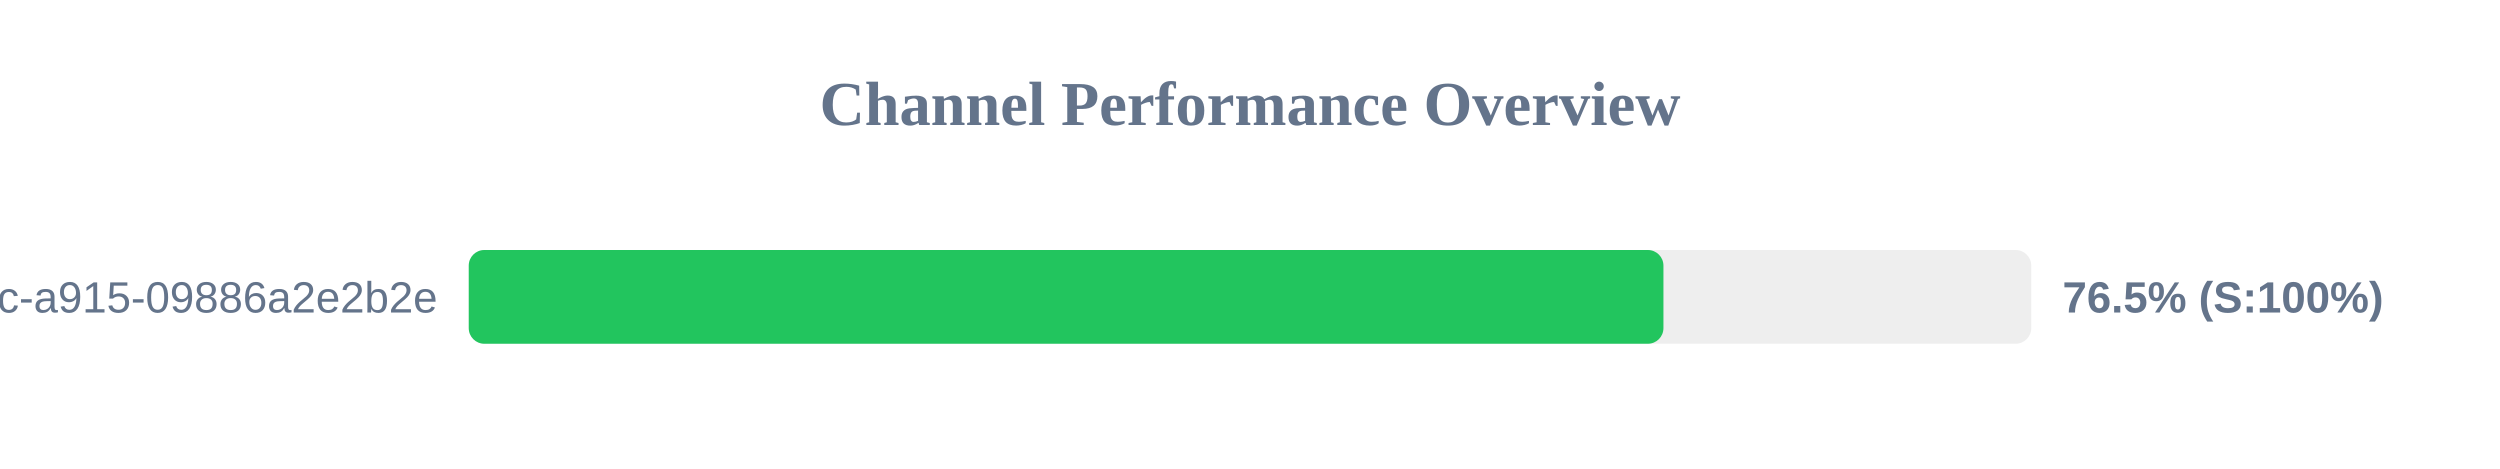
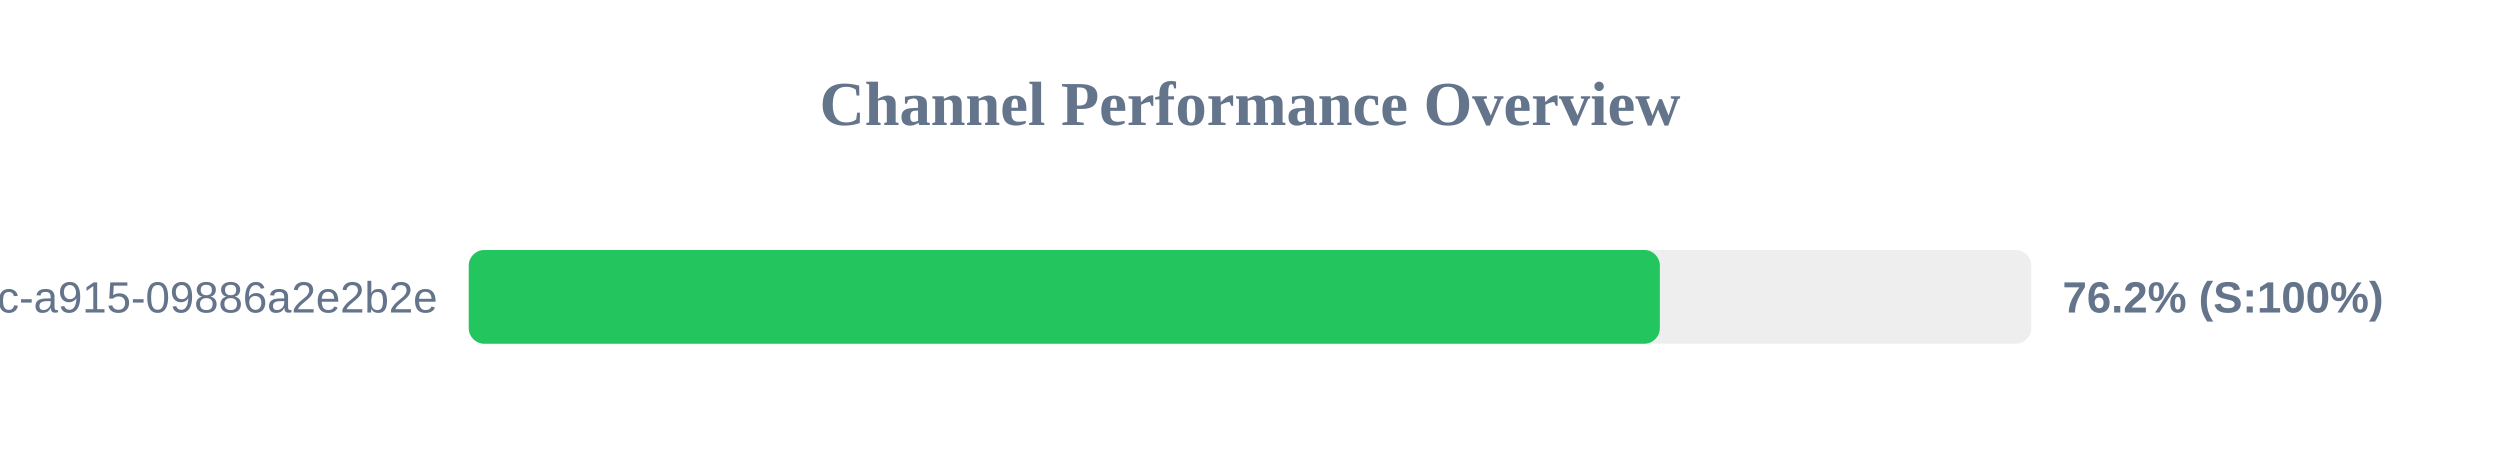
<svg xmlns="http://www.w3.org/2000/svg" width="800" height="150" version="1.1">
  <style>
        .row { font: 14px Arial; fill: #64748b; }
        .score { font: bold 14px Arial; fill: #64748b; }
    </style>
  <text x="400" y="40" text-anchor="middle" font-size="20px" font-weight="bold" fill="#64748b">Channel Performance Overview</text>
  <rect x="150" y="80" width="500" height="30" fill="#eee" rx="5" />
-   <rect x="150" y="80" width="382.3" height="30" fill="#22c55e" rx="5" />
+   <rect x="150" y="80" width="381.15" height="30" fill="#22c55e" rx="5" />
  <text x="140" y="100" text-anchor="end" class="row">?uuid=52816135-d3bc-46bc-a915-09886a2e2b2e</text>
-   <text x="660" y="100" text-anchor="start" class="score">76.5% (S:100%)</text>
+   <text x="660" y="100" text-anchor="start" class="score">76.2% (S:100%)</text>
</svg>
